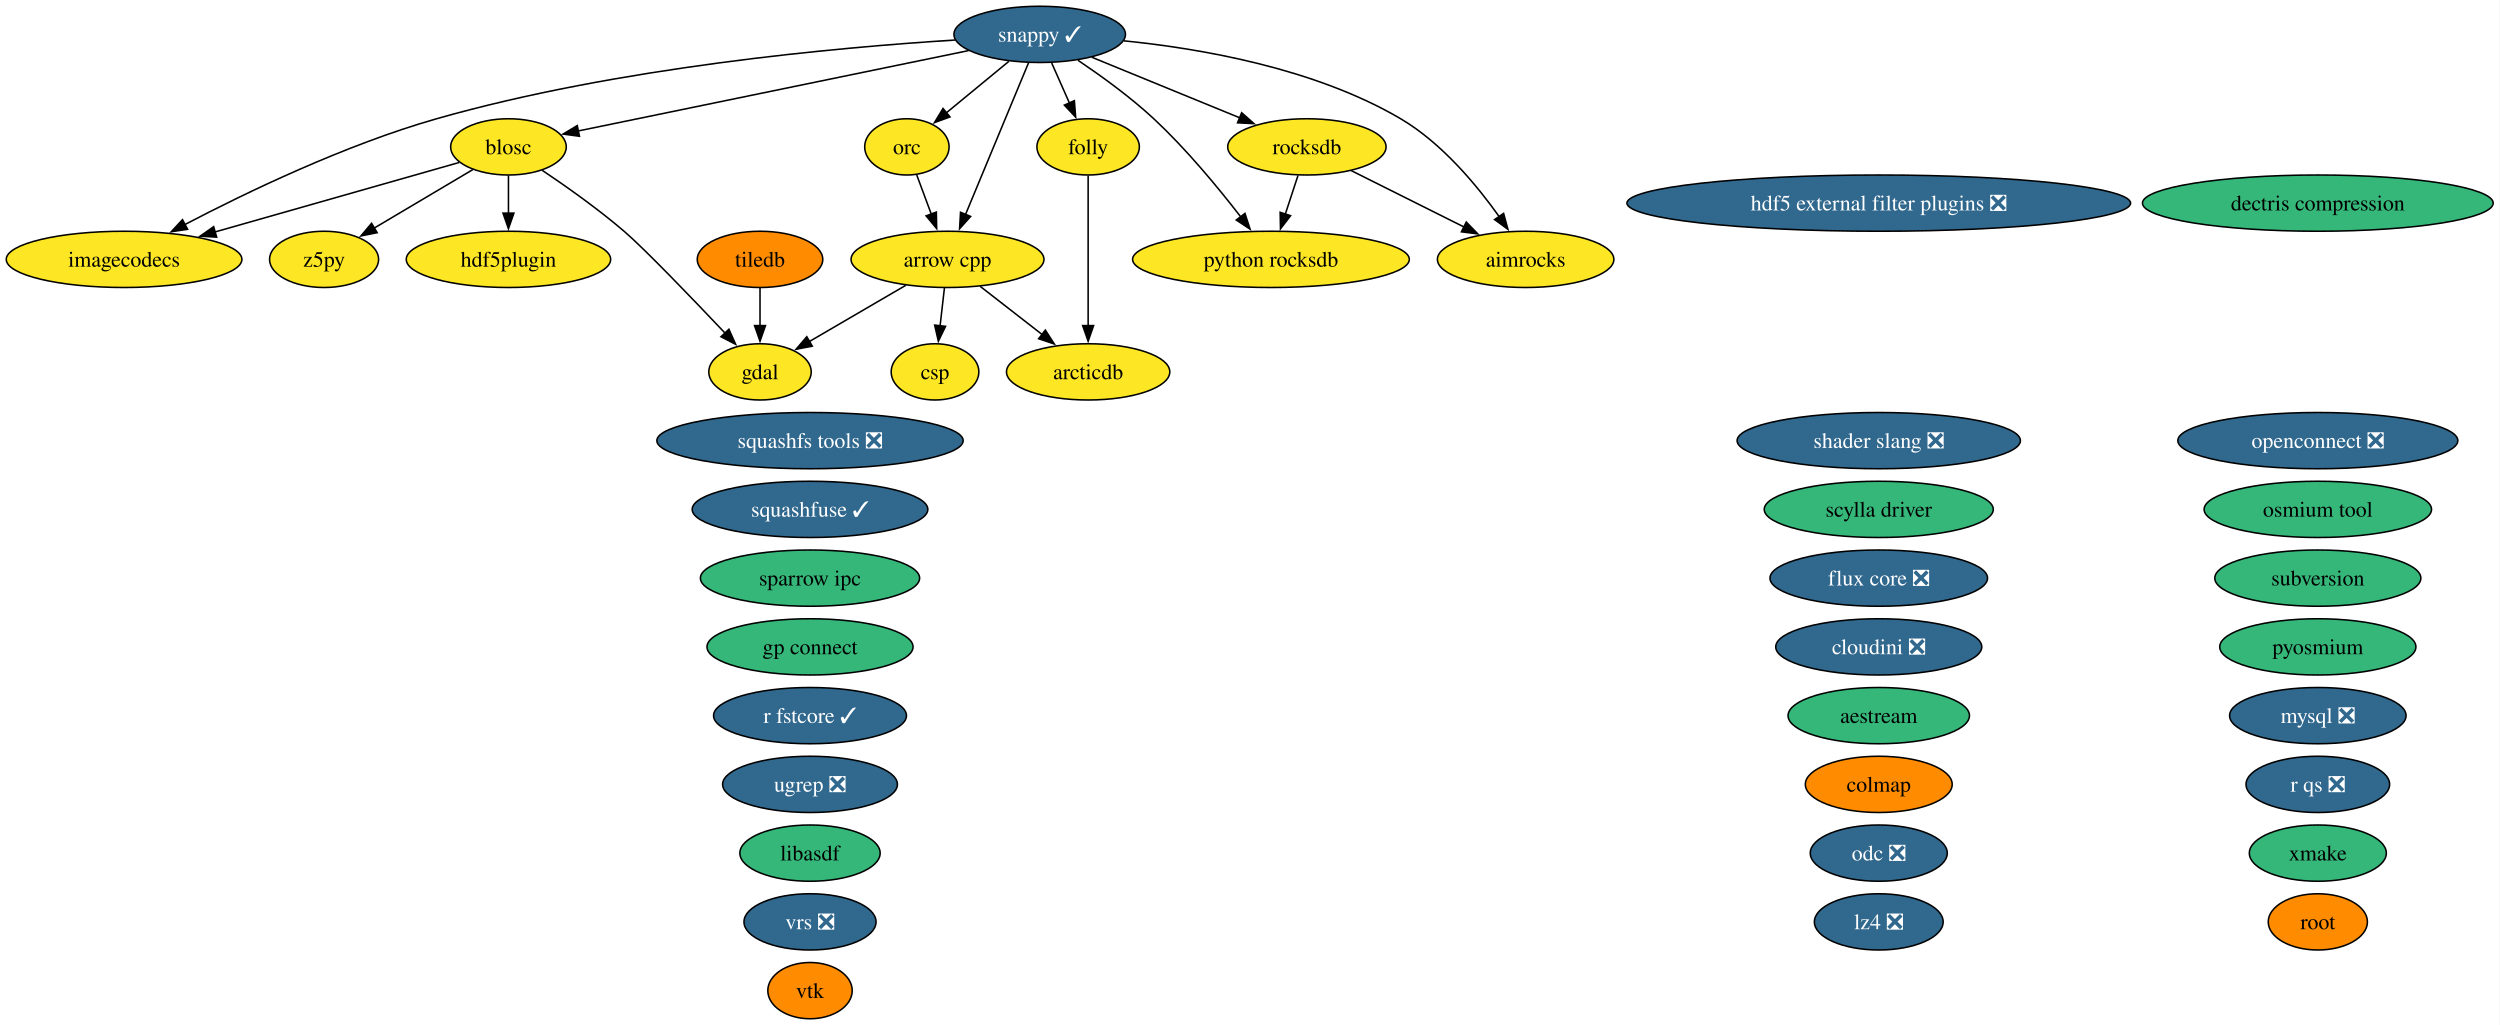
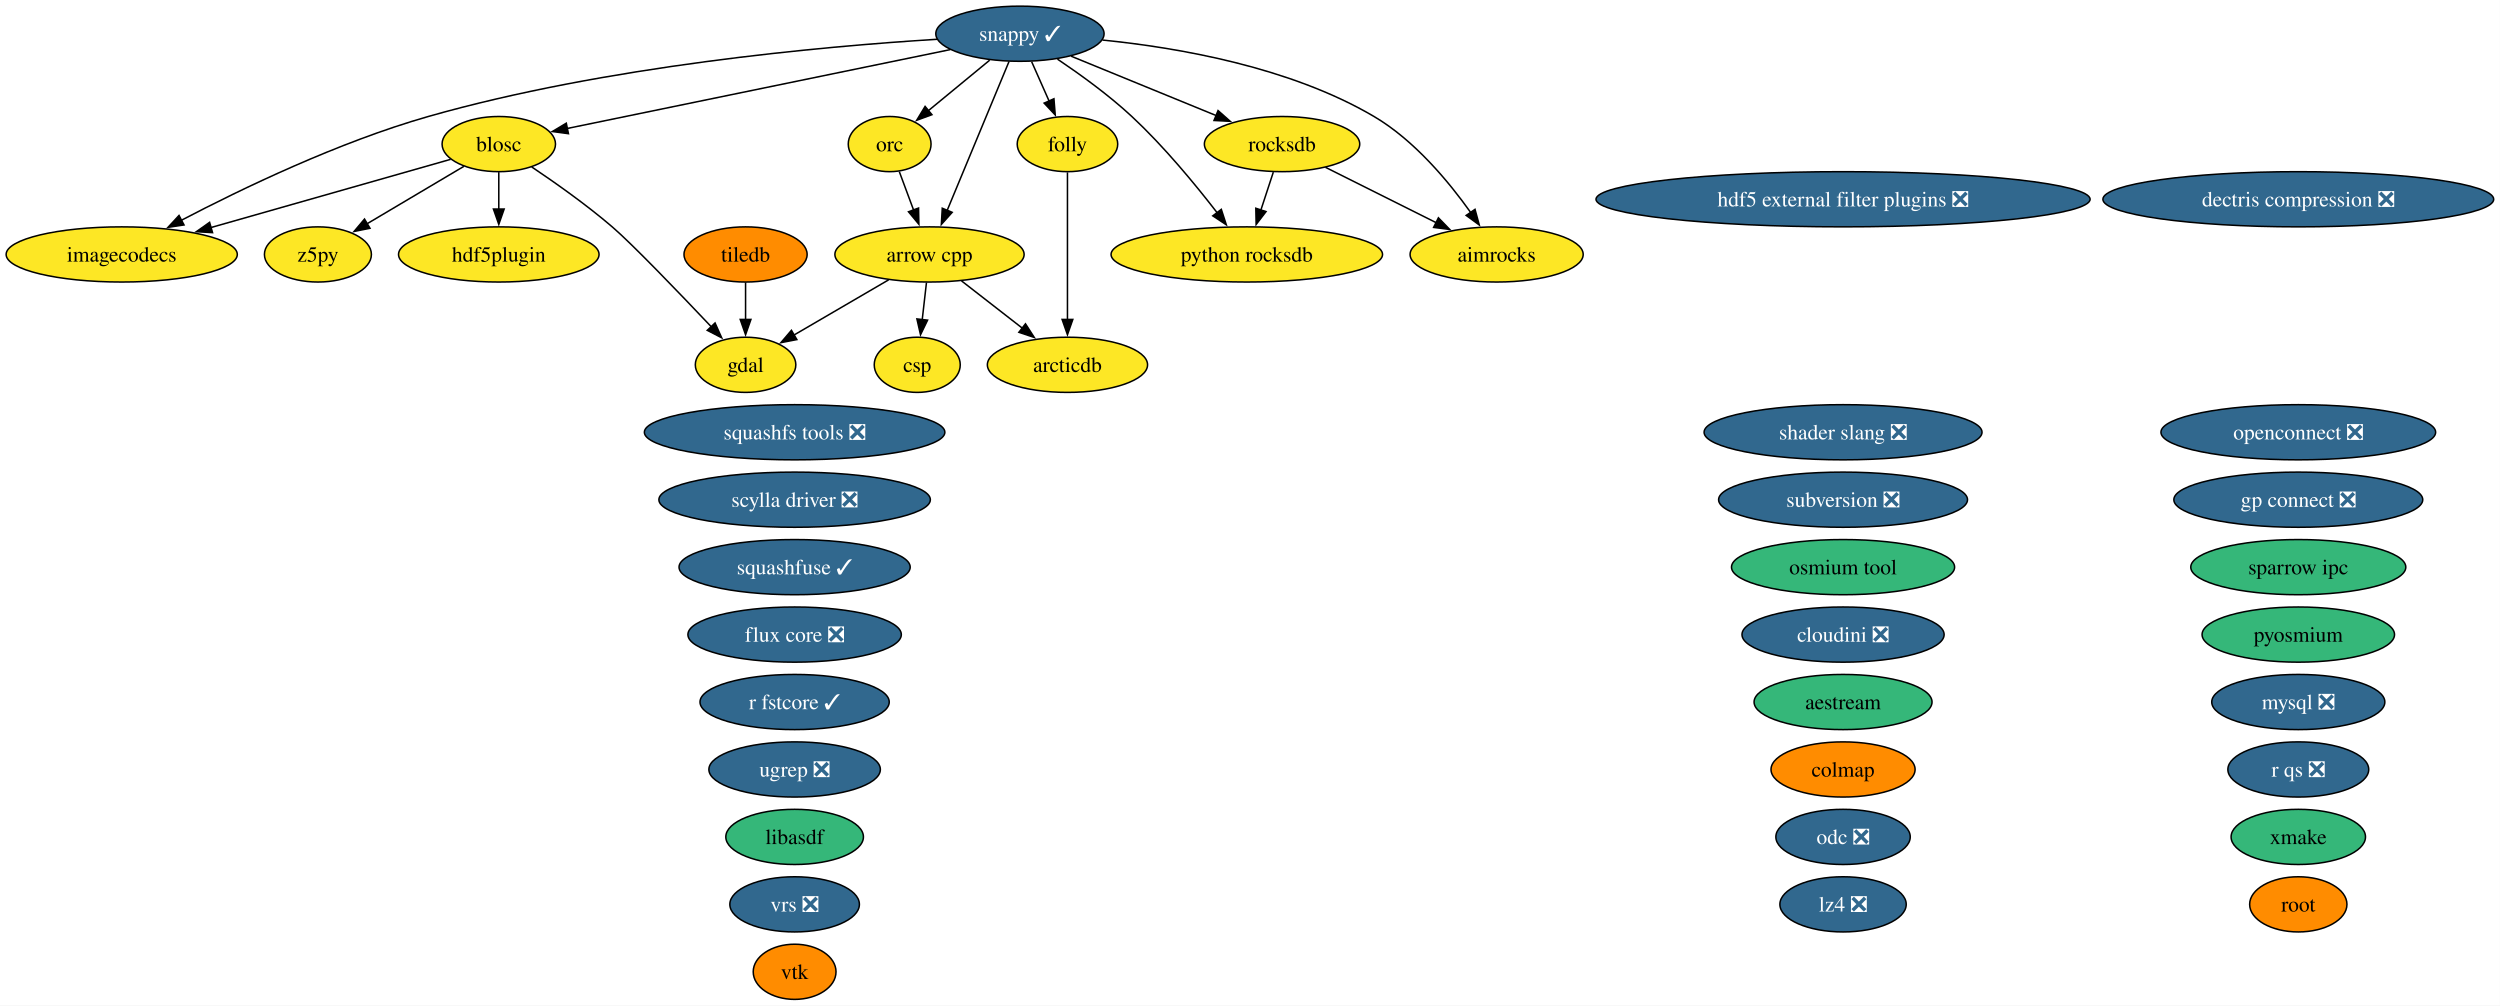
- <svg xmlns="http://www.w3.org/2000/svg" xmlns:xlink="http://www.w3.org/1999/xlink" width="1600pt" height="656pt" viewBox="0.00 0.00 1600.00 656.00">
+ <svg xmlns="http://www.w3.org/2000/svg" xmlns:xlink="http://www.w3.org/1999/xlink" width="1631pt" height="656pt" viewBox="0.00 0.00 1631.00 656.00">
  <g id="graph0" class="graph" transform="scale(1 1) rotate(0) translate(4 652)">
-     <polygon fill="white" stroke="none" points="-4,4 -4,-652 1595.65,-652 1595.65,4 -4,4" />
+     <polygon fill="white" stroke="none" points="-4,4 -4,-652 1626.9,-652 1626.9,4 -4,4" />
    <g id="node1" class="node">
      <g id="a_node1">
        <a xlink:href="https://github.com/conda-forge/aestream-feedstock" xlink:title="aestream">
          <ellipse fill="#35b779" stroke="black" cx="1198.41" cy="-194" rx="58.05" ry="18" />
          <text xml:space="preserve" text-anchor="middle" x="1198.41" y="-189.32" font-family="Times,serif" font-size="14.00">aestream</text>
        </a>
      </g>
    </g>
    <g id="node2" class="node">
      <g id="a_node2">
        <a xlink:href="https://github.com/conda-forge/aimrocks-feedstock" xlink:title="aimrocks">
          <ellipse fill="#fde725" stroke="black" cx="972.41" cy="-486" rx="56.47" ry="18" />
          <text xml:space="preserve" text-anchor="middle" x="972.41" y="-481.32" font-family="Times,serif" font-size="14.00">aimrocks</text>
        </a>
      </g>
    </g>
    <g id="node3" class="node">
      <g id="a_node3">
        <a xlink:href="https://github.com/conda-forge/arcticdb-feedstock" xlink:title="arcticdb">
          <ellipse fill="#fde725" stroke="black" cx="692.41" cy="-414" rx="52.26" ry="18" />
          <text xml:space="preserve" text-anchor="middle" x="692.41" y="-409.32" font-family="Times,serif" font-size="14.00">arcticdb</text>
        </a>
      </g>
    </g>
    <g id="node4" class="node">
      <g id="a_node4">
        <a xlink:href="https://github.com/conda-forge/arrow-cpp-feedstock" xlink:title="arrow cpp">
          <ellipse fill="#fde725" stroke="black" cx="602.41" cy="-486" rx="61.73" ry="18" />
          <text xml:space="preserve" text-anchor="middle" x="602.41" y="-481.32" font-family="Times,serif" font-size="14.00">arrow cpp</text>
        </a>
      </g>
    </g>
    <g id="edge1" class="edge">
      <path fill="none" stroke="black" d="M623.28,-468.76C635.07,-459.6 649.98,-448 662.94,-437.92" />
      <polygon fill="black" stroke="black" points="665.02,-440.74 670.76,-431.84 660.72,-435.21 665.02,-440.74" />
    </g>
    <g id="node7" class="node">
      <g id="a_node7">
        <a xlink:href="https://github.com/conda-forge/csp-feedstock" xlink:title="csp">
          <ellipse fill="#fde725" stroke="black" cx="594.41" cy="-414" rx="28.06" ry="18" />
          <text xml:space="preserve" text-anchor="middle" x="594.41" y="-409.32" font-family="Times,serif" font-size="14.00">csp</text>
        </a>
      </g>
    </g>
    <g id="edge2" class="edge">
      <path fill="none" stroke="black" d="M600.43,-467.7C599.6,-460.41 598.61,-451.73 597.67,-443.54" />
      <polygon fill="black" stroke="black" points="601.15,-443.15 596.54,-433.61 594.19,-443.94 601.15,-443.15" />
    </g>
    <g id="node11" class="node">
      <g id="a_node11">
        <a xlink:href="https://github.com/conda-forge/gdal-feedstock" xlink:title="gdal">
          <ellipse fill="#fde725" stroke="black" cx="482.41" cy="-414" rx="32.79" ry="18" />
          <text xml:space="preserve" text-anchor="middle" x="482.41" y="-409.32" font-family="Times,serif" font-size="14.00">gdal</text>
        </a>
      </g>
    </g>
    <g id="edge3" class="edge">
      <path fill="none" stroke="black" d="M575.78,-469.46C557.52,-458.81 533.21,-444.63 513.97,-433.41" />
      <polygon fill="black" stroke="black" points="515.87,-430.46 505.46,-428.45 512.34,-436.51 515.87,-430.46" />
    </g>
    <g id="node5" class="node">
      <g id="a_node5">
        <a xlink:href="https://github.com/conda-forge/blosc-feedstock" xlink:title="blosc">
          <ellipse fill="#fde725" stroke="black" cx="321.41" cy="-558" rx="37" ry="18" />
          <text xml:space="preserve" text-anchor="middle" x="321.41" y="-553.33" font-family="Times,serif" font-size="14.00">blosc</text>
        </a>
      </g>
    </g>
    <g id="edge4" class="edge">
      <path fill="none" stroke="black" d="M342.88,-543.09C358.06,-532.91 378.62,-518.41 395.41,-504 408.44,-492.82 438.81,-461.23 459.98,-438.87" />
      <polygon fill="black" stroke="black" points="462.5,-441.3 466.82,-431.63 457.41,-436.49 462.5,-441.3" />
    </g>
    <g id="node13" class="node">
      <g id="a_node13">
        <a xlink:href="https://github.com/conda-forge/hdf5plugin-feedstock" xlink:title="hdf5plugin">
          <ellipse fill="#fde725" stroke="black" cx="321.41" cy="-486" rx="65.41" ry="18" />
          <text xml:space="preserve" text-anchor="middle" x="321.41" y="-481.32" font-family="Times,serif" font-size="14.00">hdf5plugin</text>
        </a>
      </g>
    </g>
    <g id="edge5" class="edge">
      <path fill="none" stroke="black" d="M321.41,-539.7C321.41,-532.41 321.41,-523.73 321.41,-515.54" />
      <polygon fill="black" stroke="black" points="324.91,-515.62 321.41,-505.62 317.91,-515.62 324.91,-515.62" />
    </g>
    <g id="node14" class="node">
      <g id="a_node14">
        <a xlink:href="https://github.com/conda-forge/imagecodecs-feedstock" xlink:title="imagecodecs">
          <ellipse fill="#fde725" stroke="black" cx="75.41" cy="-486" rx="75.41" ry="18" />
          <text xml:space="preserve" text-anchor="middle" x="75.41" y="-481.32" font-family="Times,serif" font-size="14.00">imagecodecs</text>
        </a>
      </g>
    </g>
    <g id="edge6" class="edge">
      <path fill="none" stroke="black" d="M290,-548.06C250.71,-536.88 182.64,-517.51 133.69,-503.58" />
      <polygon fill="black" stroke="black" points="134.66,-500.22 124.08,-500.85 132.74,-506.95 134.66,-500.22" />
    </g>
    <g id="node40" class="node">
      <g id="a_node40">
        <a xlink:href="https://github.com/conda-forge/z5py-feedstock" xlink:title="z5py">
          <ellipse fill="#fde725" stroke="black" cx="203.41" cy="-486" rx="34.9" ry="18" />
          <text xml:space="preserve" text-anchor="middle" x="203.41" y="-481.32" font-family="Times,serif" font-size="14.00">z5py</text>
        </a>
      </g>
    </g>
    <g id="edge7" class="edge">
      <path fill="none" stroke="black" d="M298.66,-543.5C280.67,-532.83 255.34,-517.8 235.32,-505.93" />
      <polygon fill="black" stroke="black" points="237.38,-503.08 226.99,-500.99 233.81,-509.1 237.38,-503.08" />
    </g>
    <g id="node6" class="node">
      <g id="a_node6">
        <a xlink:href="https://github.com/conda-forge/colmap-feedstock" xlink:title="colmap">
          <ellipse fill="#ff8c00" stroke="black" cx="1198.41" cy="-150" rx="47" ry="18" />
          <text xml:space="preserve" text-anchor="middle" x="1198.41" y="-145.32" font-family="Times,serif" font-size="14.00">colmap</text>
        </a>
      </g>
    </g>
    <g id="node8" class="node">
      <g id="a_node8">
-         <a xlink:href="https://github.com/conda-forge/dectris-compression-feedstock" xlink:title="dectris compression">
-           <ellipse fill="#35b779" stroke="black" cx="1479.41" cy="-522" rx="112.24" ry="18" />
-           <text xml:space="preserve" text-anchor="middle" x="1479.41" y="-517.33" font-family="Times,serif" font-size="14.00">dectris compression</text>
+         <a xlink:href="https://github.com/conda-forge/dectris-compression-feedstock/pull/5" xlink:title="dectris compression ❎">
+           <ellipse fill="#31688e" stroke="black" cx="1495.41" cy="-522" rx="127.49" ry="18" />
+           <text xml:space="preserve" text-anchor="middle" x="1495.41" y="-517.33" font-family="Times,serif" font-size="14.00" fill="white">dectris compression ❎</text>
        </a>
      </g>
    </g>
    <g id="node9" class="node">
      <g id="a_node9">
        <a xlink:href="https://github.com/conda-forge/flux-core-feedstock/pull/129" xlink:title="flux core ❎">
-           <ellipse fill="#31688e" stroke="black" cx="1198.41" cy="-282" rx="69.62" ry="18" />
-           <text xml:space="preserve" text-anchor="middle" x="1198.41" y="-277.32" font-family="Times,serif" font-size="14.00" fill="white">flux core ❎</text>
+           <ellipse fill="#31688e" stroke="black" cx="514.41" cy="-238" rx="69.62" ry="18" />
+           <text xml:space="preserve" text-anchor="middle" x="514.41" y="-233.32" font-family="Times,serif" font-size="14.00" fill="white">flux core ❎</text>
        </a>
      </g>
    </g>
    <g id="node10" class="node">
      <g id="a_node10">
        <a xlink:href="https://github.com/conda-forge/folly-feedstock" xlink:title="folly">
          <ellipse fill="#fde725" stroke="black" cx="692.41" cy="-558" rx="32.79" ry="18" />
          <text xml:space="preserve" text-anchor="middle" x="692.41" y="-553.33" font-family="Times,serif" font-size="14.00">folly</text>
        </a>
      </g>
    </g>
    <g id="edge8" class="edge">
      <path fill="none" stroke="black" d="M692.41,-539.59C692.41,-515.61 692.41,-472.14 692.41,-443.42" />
      <polygon fill="black" stroke="black" points="695.91,-443.62 692.41,-433.62 688.91,-443.62 695.91,-443.62" />
    </g>
    <g id="node12" class="node">
      <g id="a_node12">
        <a xlink:href="https://github.com/conda-forge/hdf5-external-filter-plugins-feedstock/pull/30" xlink:title="hdf5 external filter plugins ❎">
          <ellipse fill="#31688e" stroke="black" cx="1198.41" cy="-522" rx="161.17" ry="18" />
          <text xml:space="preserve" text-anchor="middle" x="1198.41" y="-517.33" font-family="Times,serif" font-size="14.00" fill="white">hdf5 external filter plugins ❎</text>
        </a>
      </g>
    </g>
    <g id="node15" class="node">
      <g id="a_node15">
        <a xlink:href="https://github.com/conda-forge/libasdf-feedstock" xlink:title="libasdf">
          <ellipse fill="#35b779" stroke="black" cx="514.41" cy="-106" rx="44.89" ry="18" />
          <text xml:space="preserve" text-anchor="middle" x="514.41" y="-101.33" font-family="Times,serif" font-size="14.00">libasdf</text>
        </a>
      </g>
    </g>
    <g id="node16" class="node">
      <g id="a_node16">
        <a xlink:href="https://github.com/conda-forge/lz4-feedstock/pull/61" xlink:title="lz4 ❎">
          <ellipse fill="#31688e" stroke="black" cx="1198.41" cy="-62" rx="41.21" ry="18" />
          <text xml:space="preserve" text-anchor="middle" x="1198.41" y="-57.33" font-family="Times,serif" font-size="14.00" fill="white">lz4 ❎</text>
        </a>
      </g>
    </g>
    <g id="node17" class="node">
      <g id="a_node17">
        <a xlink:href="https://github.com/conda-forge/mysql-feedstock/pull/129" xlink:title="mysql ❎">
-           <ellipse fill="#31688e" stroke="black" cx="1479.41" cy="-194" rx="56.47" ry="18" />
-           <text xml:space="preserve" text-anchor="middle" x="1479.41" y="-189.32" font-family="Times,serif" font-size="14.00" fill="white">mysql ❎</text>
+           <ellipse fill="#31688e" stroke="black" cx="1495.41" cy="-194" rx="56.47" ry="18" />
+           <text xml:space="preserve" text-anchor="middle" x="1495.41" y="-189.32" font-family="Times,serif" font-size="14.00" fill="white">mysql ❎</text>
        </a>
      </g>
    </g>
    <g id="node18" class="node">
      <g id="a_node18">
        <a xlink:href="https://github.com/conda-forge/odc-feedstock/pull/5" xlink:title="odc ❎">
          <ellipse fill="#31688e" stroke="black" cx="1198.41" cy="-106" rx="43.84" ry="18" />
          <text xml:space="preserve" text-anchor="middle" x="1198.41" y="-101.33" font-family="Times,serif" font-size="14.00" fill="white">odc ❎</text>
        </a>
      </g>
    </g>
    <g id="node19" class="node">
      <g id="a_node19">
        <a xlink:href="https://github.com/conda-forge/openconnect-feedstock/pull/42" xlink:title="openconnect ❎">
-           <ellipse fill="#31688e" stroke="black" cx="1479.41" cy="-370" rx="89.61" ry="18" />
-           <text xml:space="preserve" text-anchor="middle" x="1479.41" y="-365.32" font-family="Times,serif" font-size="14.00" fill="white">openconnect ❎</text>
+           <ellipse fill="#31688e" stroke="black" cx="1495.41" cy="-370" rx="89.61" ry="18" />
+           <text xml:space="preserve" text-anchor="middle" x="1495.41" y="-365.32" font-family="Times,serif" font-size="14.00" fill="white">openconnect ❎</text>
        </a>
      </g>
    </g>
    <g id="node20" class="node">
      <g id="a_node20">
        <a xlink:href="https://github.com/conda-forge/orc-feedstock" xlink:title="orc">
          <ellipse fill="#fde725" stroke="black" cx="576.41" cy="-558" rx="27.01" ry="18" />
          <text xml:space="preserve" text-anchor="middle" x="576.41" y="-553.33" font-family="Times,serif" font-size="14.00">orc</text>
        </a>
      </g>
    </g>
    <g id="edge9" class="edge">
      <path fill="none" stroke="black" d="M582.7,-540.05C585.5,-532.52 588.88,-523.44 592.03,-514.94" />
      <polygon fill="black" stroke="black" points="595.26,-516.29 595.47,-505.69 588.7,-513.85 595.26,-516.29" />
    </g>
    <g id="node21" class="node">
      <g id="a_node21">
        <a xlink:href="https://github.com/conda-forge/osmium-tool-feedstock" xlink:title="osmium tool">
-           <ellipse fill="#35b779" stroke="black" cx="1479.41" cy="-326" rx="72.78" ry="18" />
-           <text xml:space="preserve" text-anchor="middle" x="1479.41" y="-321.32" font-family="Times,serif" font-size="14.00">osmium tool</text>
+           <ellipse fill="#35b779" stroke="black" cx="1198.41" cy="-282" rx="72.78" ry="18" />
+           <text xml:space="preserve" text-anchor="middle" x="1198.41" y="-277.32" font-family="Times,serif" font-size="14.00">osmium tool</text>
        </a>
      </g>
    </g>
    <g id="node22" class="node">
      <g id="a_node22">
        <a xlink:href="https://github.com/conda-forge/pyosmium-feedstock" xlink:title="pyosmium">
-           <ellipse fill="#35b779" stroke="black" cx="1479.41" cy="-238" rx="62.78" ry="18" />
-           <text xml:space="preserve" text-anchor="middle" x="1479.41" y="-233.32" font-family="Times,serif" font-size="14.00">pyosmium</text>
+           <ellipse fill="#35b779" stroke="black" cx="1495.41" cy="-238" rx="62.78" ry="18" />
+           <text xml:space="preserve" text-anchor="middle" x="1495.41" y="-233.32" font-family="Times,serif" font-size="14.00">pyosmium</text>
        </a>
      </g>
    </g>
    <g id="node23" class="node">
      <g id="a_node23">
        <a xlink:href="https://github.com/conda-forge/python-rocksdb-feedstock" xlink:title="python rocksdb">
          <ellipse fill="#fde725" stroke="black" cx="809.41" cy="-486" rx="88.56" ry="18" />
          <text xml:space="preserve" text-anchor="middle" x="809.41" y="-481.32" font-family="Times,serif" font-size="14.00">python rocksdb</text>
        </a>
      </g>
    </g>
    <g id="node24" class="node">
      <g id="a_node24">
        <a xlink:href="https://github.com/conda-forge/r-fstcore-feedstock/pull/15" xlink:title="r fstcore ✓">
          <ellipse fill="#31688e" stroke="black" cx="514.41" cy="-194" rx="61.73" ry="18" />
          <text xml:space="preserve" text-anchor="middle" x="514.41" y="-189.32" font-family="Times,serif" font-size="14.00" fill="white">r fstcore ✓</text>
        </a>
      </g>
    </g>
    <g id="node25" class="node">
      <g id="a_node25">
        <a xlink:href="https://github.com/conda-forge/r-qs-feedstock/pull/34" xlink:title="r qs ❎">
-           <ellipse fill="#31688e" stroke="black" cx="1479.41" cy="-150" rx="45.95" ry="18" />
-           <text xml:space="preserve" text-anchor="middle" x="1479.41" y="-145.32" font-family="Times,serif" font-size="14.00" fill="white">r qs ❎</text>
+           <ellipse fill="#31688e" stroke="black" cx="1495.41" cy="-150" rx="45.95" ry="18" />
+           <text xml:space="preserve" text-anchor="middle" x="1495.41" y="-145.32" font-family="Times,serif" font-size="14.00" fill="white">r qs ❎</text>
        </a>
      </g>
    </g>
    <g id="node26" class="node">
      <g id="a_node26">
        <a xlink:href="https://github.com/conda-forge/rocksdb-feedstock" xlink:title="rocksdb">
          <ellipse fill="#fde725" stroke="black" cx="832.41" cy="-558" rx="50.68" ry="18" />
          <text xml:space="preserve" text-anchor="middle" x="832.41" y="-553.33" font-family="Times,serif" font-size="14.00">rocksdb</text>
        </a>
      </g>
    </g>
    <g id="edge10" class="edge">
      <path fill="none" stroke="black" d="M860.74,-542.83C881.53,-532.44 910.02,-518.19 933.02,-506.69" />
      <polygon fill="black" stroke="black" points="934.42,-509.91 941.8,-502.3 931.29,-503.64 934.42,-509.91" />
    </g>
    <g id="edge11" class="edge">
      <path fill="none" stroke="black" d="M826.72,-539.7C824.27,-532.24 821.34,-523.32 818.6,-514.97" />
      <polygon fill="black" stroke="black" points="821.95,-513.95 815.5,-505.54 815.3,-516.14 821.95,-513.95" />
    </g>
    <g id="node27" class="node">
      <g id="a_node27">
        <a xlink:href="https://github.com/conda-forge/root-feedstock" xlink:title="root">
-           <ellipse fill="#ff8c00" stroke="black" cx="1479.41" cy="-62" rx="31.74" ry="18" />
-           <text xml:space="preserve" text-anchor="middle" x="1479.41" y="-57.33" font-family="Times,serif" font-size="14.00">root</text>
+           <ellipse fill="#ff8c00" stroke="black" cx="1495.41" cy="-62" rx="31.74" ry="18" />
+           <text xml:space="preserve" text-anchor="middle" x="1495.41" y="-57.33" font-family="Times,serif" font-size="14.00">root</text>
        </a>
      </g>
    </g>
    <g id="node28" class="node">
      <g id="a_node28">
-         <a xlink:href="https://github.com/conda-forge/scylla-driver-feedstock" xlink:title="scylla driver">
-           <ellipse fill="#35b779" stroke="black" cx="1198.41" cy="-326" rx="73.3" ry="18" />
-           <text xml:space="preserve" text-anchor="middle" x="1198.41" y="-321.32" font-family="Times,serif" font-size="14.00">scylla driver</text>
+         <a xlink:href="https://github.com/conda-forge/scylla-driver-feedstock/pull/33" xlink:title="scylla driver ❎">
+           <ellipse fill="#31688e" stroke="black" cx="514.41" cy="-326" rx="88.56" ry="18" />
+           <text xml:space="preserve" text-anchor="middle" x="514.41" y="-321.32" font-family="Times,serif" font-size="14.00" fill="white">scylla driver ❎</text>
        </a>
      </g>
    </g>
    <g id="node29" class="node">
      <g id="a_node29">
        <a xlink:href="https://github.com/conda-forge/shader-slang-feedstock/pull/9" xlink:title="shader slang ❎">
          <ellipse fill="#31688e" stroke="black" cx="1198.41" cy="-370" rx="90.67" ry="18" />
          <text xml:space="preserve" text-anchor="middle" x="1198.41" y="-365.32" font-family="Times,serif" font-size="14.00" fill="white">shader slang ❎</text>
        </a>
      </g>
    </g>
    <g id="node30" class="node">
      <g id="a_node30">
        <a xlink:href="https://github.com/conda-forge/snappy-feedstock/pull/46" xlink:title="snappy ✓">
          <ellipse fill="#31688e" stroke="black" cx="661.41" cy="-630" rx="54.89" ry="18" />
          <text xml:space="preserve" text-anchor="middle" x="661.41" y="-625.33" font-family="Times,serif" font-size="14.00" fill="white">snappy ✓</text>
        </a>
      </g>
    </g>
    <g id="edge12" class="edge">
      <path fill="none" stroke="black" d="M715.24,-625.87C764.36,-620.96 837.45,-608.35 892.41,-576 918.72,-560.51 941.19,-533.48 955.55,-513.26" />
      <polygon fill="black" stroke="black" points="958.3,-515.43 961.08,-505.21 952.53,-511.47 958.3,-515.43" />
    </g>
    <g id="edge13" class="edge">
      <path fill="none" stroke="black" d="M654.29,-611.87C644.28,-587.78 625.93,-543.6 613.95,-514.77" />
      <polygon fill="black" stroke="black" points="617.2,-513.48 610.13,-505.59 610.74,-516.16 617.2,-513.48" />
    </g>
    <g id="edge14" class="edge">
      <path fill="none" stroke="black" d="M615.91,-619.63C550.53,-606.17 430.77,-581.52 365.94,-568.17" />
      <polygon fill="black" stroke="black" points="366.86,-564.78 356.36,-566.2 365.45,-571.64 366.86,-564.78" />
    </g>
    <g id="edge15" class="edge">
      <path fill="none" stroke="black" d="M669.07,-611.7C672.5,-603.95 676.62,-594.64 680.45,-586.02" />
      <polygon fill="black" stroke="black" points="683.59,-587.57 684.43,-577.01 677.19,-584.73 683.59,-587.57" />
    </g>
    <g id="edge16" class="edge">
      <path fill="none" stroke="black" d="M607.36,-626.39C531.79,-621.66 390.88,-608.9 275.41,-576 217.03,-559.37 153.64,-528.84 114.22,-508.24" />
      <polygon fill="black" stroke="black" points="116.06,-505.25 105.59,-503.67 112.79,-511.44 116.06,-505.25" />
    </g>
    <g id="edge17" class="edge">
      <path fill="none" stroke="black" d="M641.69,-612.76C629.78,-602.95 614.46,-590.34 601.66,-579.8" />
      <polygon fill="black" stroke="black" points="603.99,-577.18 594.04,-573.52 599.54,-582.58 603.99,-577.18" />
    </g>
    <g id="edge18" class="edge">
      <path fill="none" stroke="black" d="M685.88,-613.43C700.62,-603.52 719.39,-589.97 734.41,-576 755.2,-556.66 775.76,-531.74 790.08,-513.19" />
      <polygon fill="black" stroke="black" points="792.78,-515.42 796.05,-505.34 787.21,-511.18 792.78,-515.42" />
    </g>
    <g id="edge19" class="edge">
      <path fill="none" stroke="black" d="M694.79,-615.34C721.88,-604.25 760.27,-588.53 789.62,-576.52" />
      <polygon fill="black" stroke="black" points="790.66,-579.87 798.59,-572.85 788.01,-573.4 790.66,-579.87" />
    </g>
    <g id="node31" class="node">
      <g id="a_node31">
        <a xlink:href="https://github.com/conda-forge/sparrow-ipc-feedstock" xlink:title="sparrow ipc">
-           <ellipse fill="#35b779" stroke="black" cx="514.41" cy="-282" rx="70.15" ry="18" />
-           <text xml:space="preserve" text-anchor="middle" x="514.41" y="-277.32" font-family="Times,serif" font-size="14.00">sparrow ipc</text>
+           <ellipse fill="#35b779" stroke="black" cx="1495.41" cy="-282" rx="70.15" ry="18" />
+           <text xml:space="preserve" text-anchor="middle" x="1495.41" y="-277.32" font-family="Times,serif" font-size="14.00">sparrow ipc</text>
        </a>
      </g>
    </g>
    <g id="node32" class="node">
      <g id="a_node32">
        <a xlink:href="https://github.com/conda-forge/squashfs-tools-feedstock/pull/26" xlink:title="squashfs tools ❎">
          <ellipse fill="#31688e" stroke="black" cx="514.41" cy="-370" rx="98.03" ry="18" />
          <text xml:space="preserve" text-anchor="middle" x="514.41" y="-365.32" font-family="Times,serif" font-size="14.00" fill="white">squashfs tools ❎</text>
        </a>
      </g>
    </g>
    <g id="node33" class="node">
      <g id="a_node33">
        <a xlink:href="https://github.com/conda-forge/squashfuse-feedstock/pull/24" xlink:title="squashfuse ✓">
-           <ellipse fill="#31688e" stroke="black" cx="514.41" cy="-326" rx="75.41" ry="18" />
-           <text xml:space="preserve" text-anchor="middle" x="514.41" y="-321.32" font-family="Times,serif" font-size="14.00" fill="white">squashfuse ✓</text>
+           <ellipse fill="#31688e" stroke="black" cx="514.41" cy="-282" rx="75.41" ry="18" />
+           <text xml:space="preserve" text-anchor="middle" x="514.41" y="-277.32" font-family="Times,serif" font-size="14.00" fill="white">squashfuse ✓</text>
        </a>
      </g>
    </g>
    <g id="node34" class="node">
      <g id="a_node34">
-         <a xlink:href="https://github.com/conda-forge/subversion-feedstock" xlink:title="subversion">
-           <ellipse fill="#35b779" stroke="black" cx="1479.41" cy="-282" rx="65.94" ry="18" />
-           <text xml:space="preserve" text-anchor="middle" x="1479.41" y="-277.32" font-family="Times,serif" font-size="14.00">subversion</text>
+         <a xlink:href="https://github.com/conda-forge/subversion-feedstock/pull/43" xlink:title="subversion ❎">
+           <ellipse fill="#31688e" stroke="black" cx="1198.41" cy="-326" rx="81.2" ry="18" />
+           <text xml:space="preserve" text-anchor="middle" x="1198.41" y="-321.32" font-family="Times,serif" font-size="14.00" fill="white">subversion ❎</text>
        </a>
      </g>
    </g>
    <g id="node35" class="node">
      <g id="a_node35">
        <a xlink:href="https://github.com/conda-forge/tiledb-feedstock" xlink:title="tiledb">
          <ellipse fill="#ff8c00" stroke="black" cx="482.41" cy="-486" rx="40.16" ry="18" />
          <text xml:space="preserve" text-anchor="middle" x="482.41" y="-481.32" font-family="Times,serif" font-size="14.00">tiledb</text>
        </a>
      </g>
    </g>
    <g id="edge20" class="edge">
      <path fill="none" stroke="black" d="M482.41,-467.7C482.41,-460.41 482.41,-451.73 482.41,-443.54" />
      <polygon fill="black" stroke="black" points="485.91,-443.62 482.41,-433.62 478.91,-443.62 485.91,-443.62" />
    </g>
    <g id="node36" class="node">
      <g id="a_node36">
        <a xlink:href="https://github.com/conda-forge/ugrep-feedstock/pull/30" xlink:title="ugrep ❎">
          <ellipse fill="#31688e" stroke="black" cx="514.41" cy="-150" rx="55.94" ry="18" />
          <text xml:space="preserve" text-anchor="middle" x="514.41" y="-145.32" font-family="Times,serif" font-size="14.00" fill="white">ugrep ❎</text>
        </a>
      </g>
    </g>
    <g id="node37" class="node">
      <g id="a_node37">
        <a xlink:href="https://github.com/conda-forge/vrs-feedstock/pull/26" xlink:title="vrs ❎">
          <ellipse fill="#31688e" stroke="black" cx="514.41" cy="-62" rx="42.26" ry="18" />
          <text xml:space="preserve" text-anchor="middle" x="514.41" y="-57.33" font-family="Times,serif" font-size="14.00" fill="white">vrs ❎</text>
        </a>
      </g>
    </g>
    <g id="node38" class="node">
      <g id="a_node38">
        <a xlink:href="https://github.com/conda-forge/vtk-feedstock" xlink:title="vtk">
          <ellipse fill="#ff8c00" stroke="black" cx="514.41" cy="-18" rx="27.01" ry="18" />
          <text xml:space="preserve" text-anchor="middle" x="514.41" y="-13.32" font-family="Times,serif" font-size="14.00">vtk</text>
        </a>
      </g>
    </g>
    <g id="node39" class="node">
      <g id="a_node39">
        <a xlink:href="https://github.com/conda-forge/xmake-feedstock" xlink:title="xmake">
-           <ellipse fill="#35b779" stroke="black" cx="1479.41" cy="-106" rx="43.84" ry="18" />
-           <text xml:space="preserve" text-anchor="middle" x="1479.41" y="-101.33" font-family="Times,serif" font-size="14.00">xmake</text>
+           <ellipse fill="#35b779" stroke="black" cx="1495.41" cy="-106" rx="43.84" ry="18" />
+           <text xml:space="preserve" text-anchor="middle" x="1495.41" y="-101.33" font-family="Times,serif" font-size="14.00">xmake</text>
        </a>
      </g>
    </g>
    <g id="node41" class="node">
      <g id="a_node41">
-         <a xlink:href="https://github.com/conda-forge/gp-connect-feedstock" xlink:title="gp connect">
-           <ellipse fill="#35b779" stroke="black" cx="514.41" cy="-238" rx="65.94" ry="18" />
-           <text xml:space="preserve" text-anchor="middle" x="514.41" y="-233.32" font-family="Times,serif" font-size="14.00">gp connect</text>
+         <a xlink:href="https://github.com/conda-forge/gp-connect-feedstock/pull/5" xlink:title="gp connect ❎">
+           <ellipse fill="#31688e" stroke="black" cx="1495.41" cy="-326" rx="81.2" ry="18" />
+           <text xml:space="preserve" text-anchor="middle" x="1495.41" y="-321.32" font-family="Times,serif" font-size="14.00" fill="white">gp connect ❎</text>
        </a>
      </g>
    </g>
    <g id="node42" class="node">
      <g id="a_node42">
        <a xlink:href="https://github.com/conda-forge/cloudini-feedstock/pull/4" xlink:title="cloudini ❎">
          <ellipse fill="#31688e" stroke="black" cx="1198.41" cy="-238" rx="65.94" ry="18" />
          <text xml:space="preserve" text-anchor="middle" x="1198.41" y="-233.32" font-family="Times,serif" font-size="14.00" fill="white">cloudini ❎</text>
        </a>
      </g>
    </g>
  </g>
</svg>
